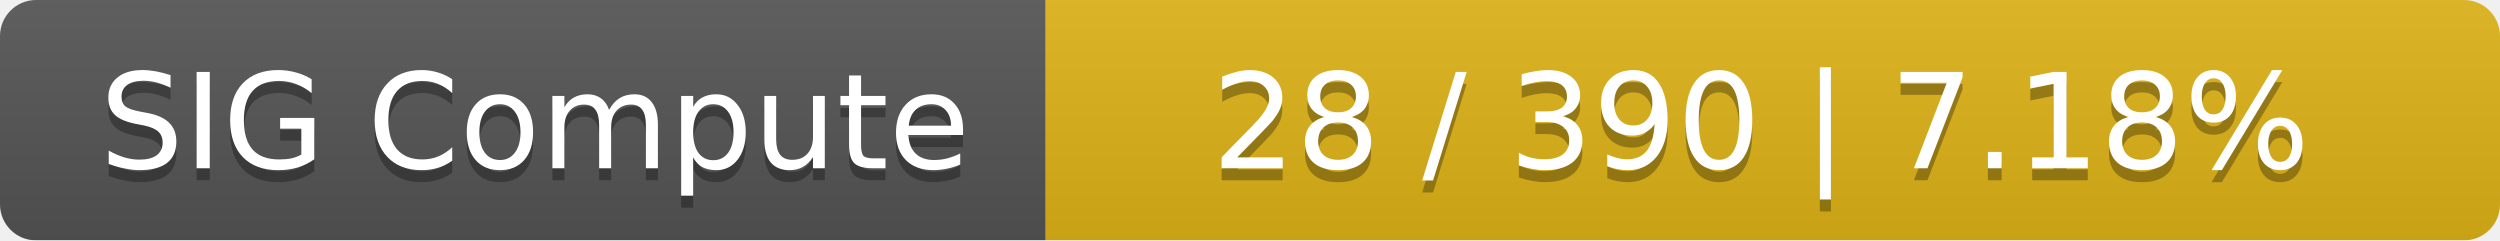
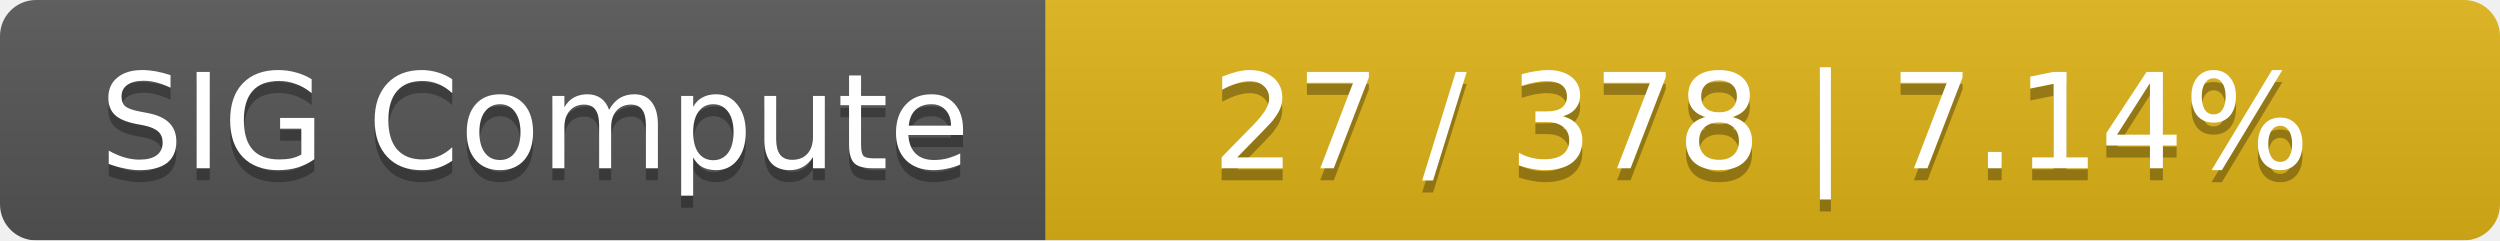
<svg xmlns="http://www.w3.org/2000/svg" width="208" height="20">
  <linearGradient id="smooth" x2="0" y2="100%">
    <stop offset="0" stop-color="#bbb" stop-opacity=".1" />
    <stop offset="1" stop-opacity=".1" />
  </linearGradient>
  <mask id="round">
    <rect width="208" height="20" rx="3" fill="#fff" />
  </mask>
  <g mask="url(#round)">
    <rect width="87" height="20" fill="#555" />
    <rect x="87" width="121" height="20" fill="#dfb317" />
    <rect width="208" height="20" fill="url(#smooth)" />
  </g>
  <g fill="#fff" text-anchor="middle" font-family="DejaVu Sans,Verdana,Geneva,sans-serif" font-size="11">
    <text x="44.5" y="15" fill="#010101" fill-opacity=".3">SIG Compute</text>
    <text x="44.5" y="14">SIG Compute</text>
-     <text x="146.5" y="15" fill="#010101" fill-opacity=".3">28 / 390    |    7.18%</text>
-     <text x="146.5" y="14">28 / 390    |    7.18%</text>
+     <text x="146.5" y="15" fill="#010101" fill-opacity=".3">27 / 378    |    7.14%</text>
+     <text x="146.5" y="14">27 / 378    |    7.14%</text>
  </g>
</svg>
